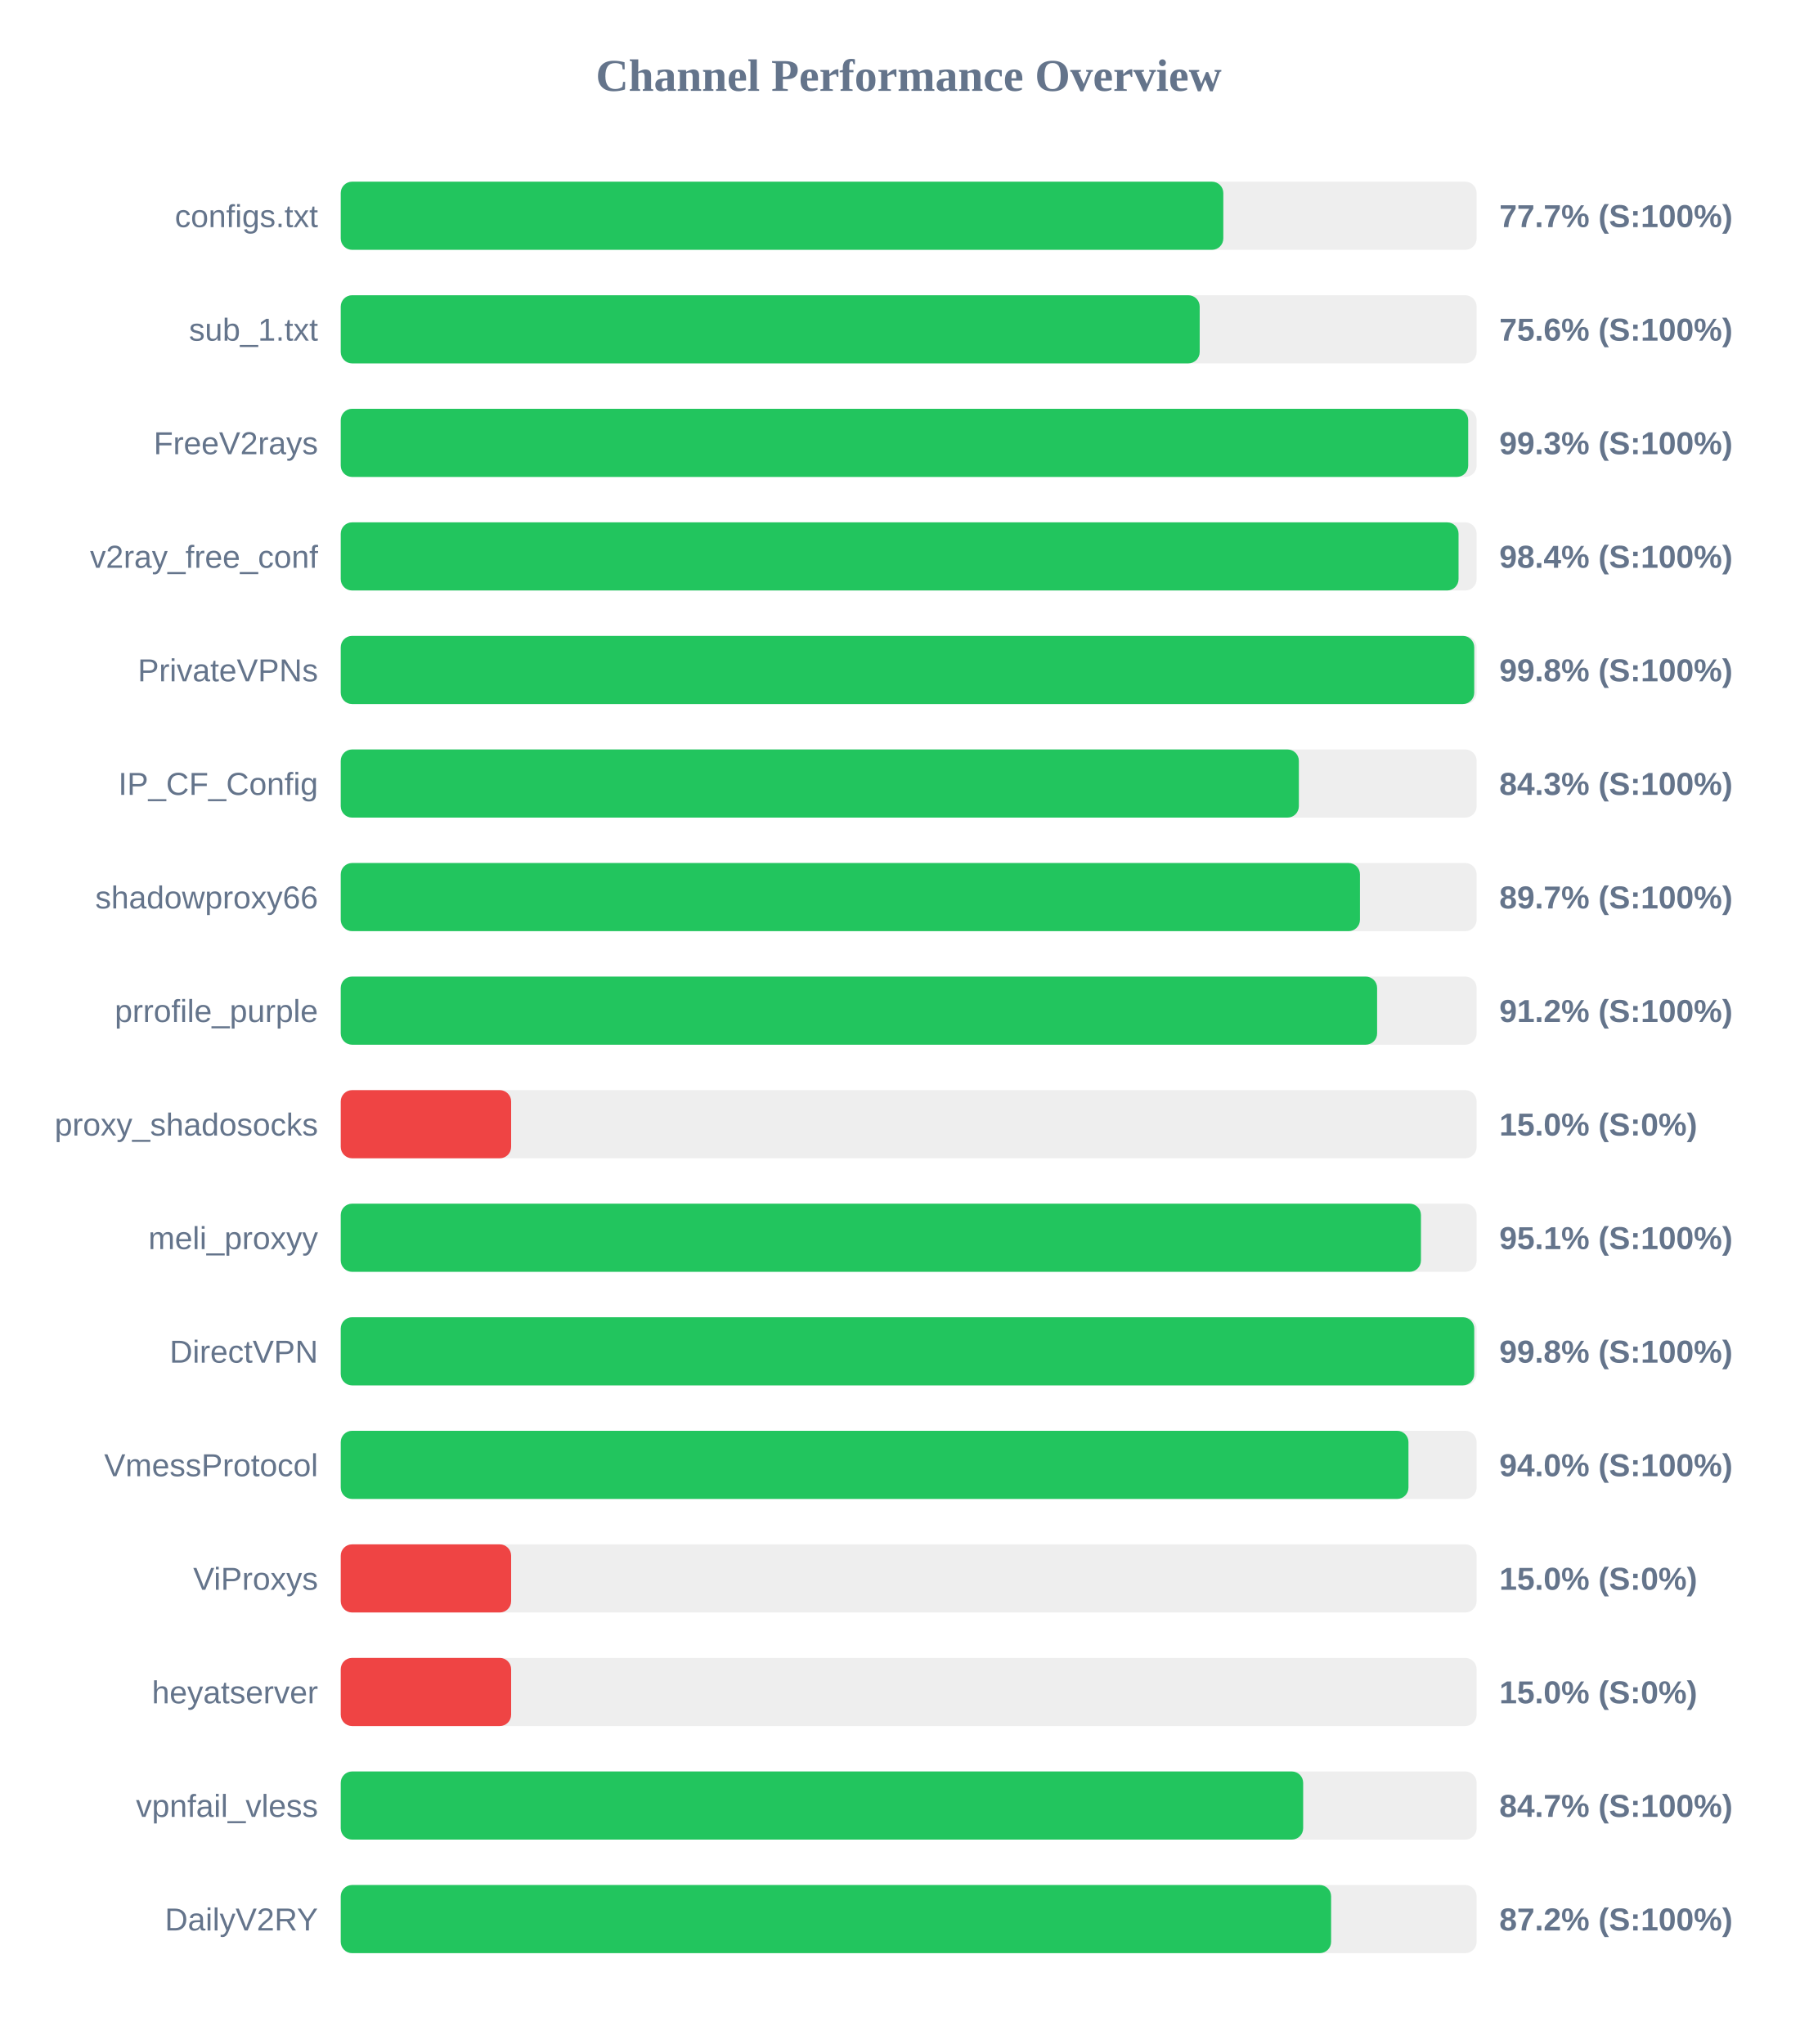
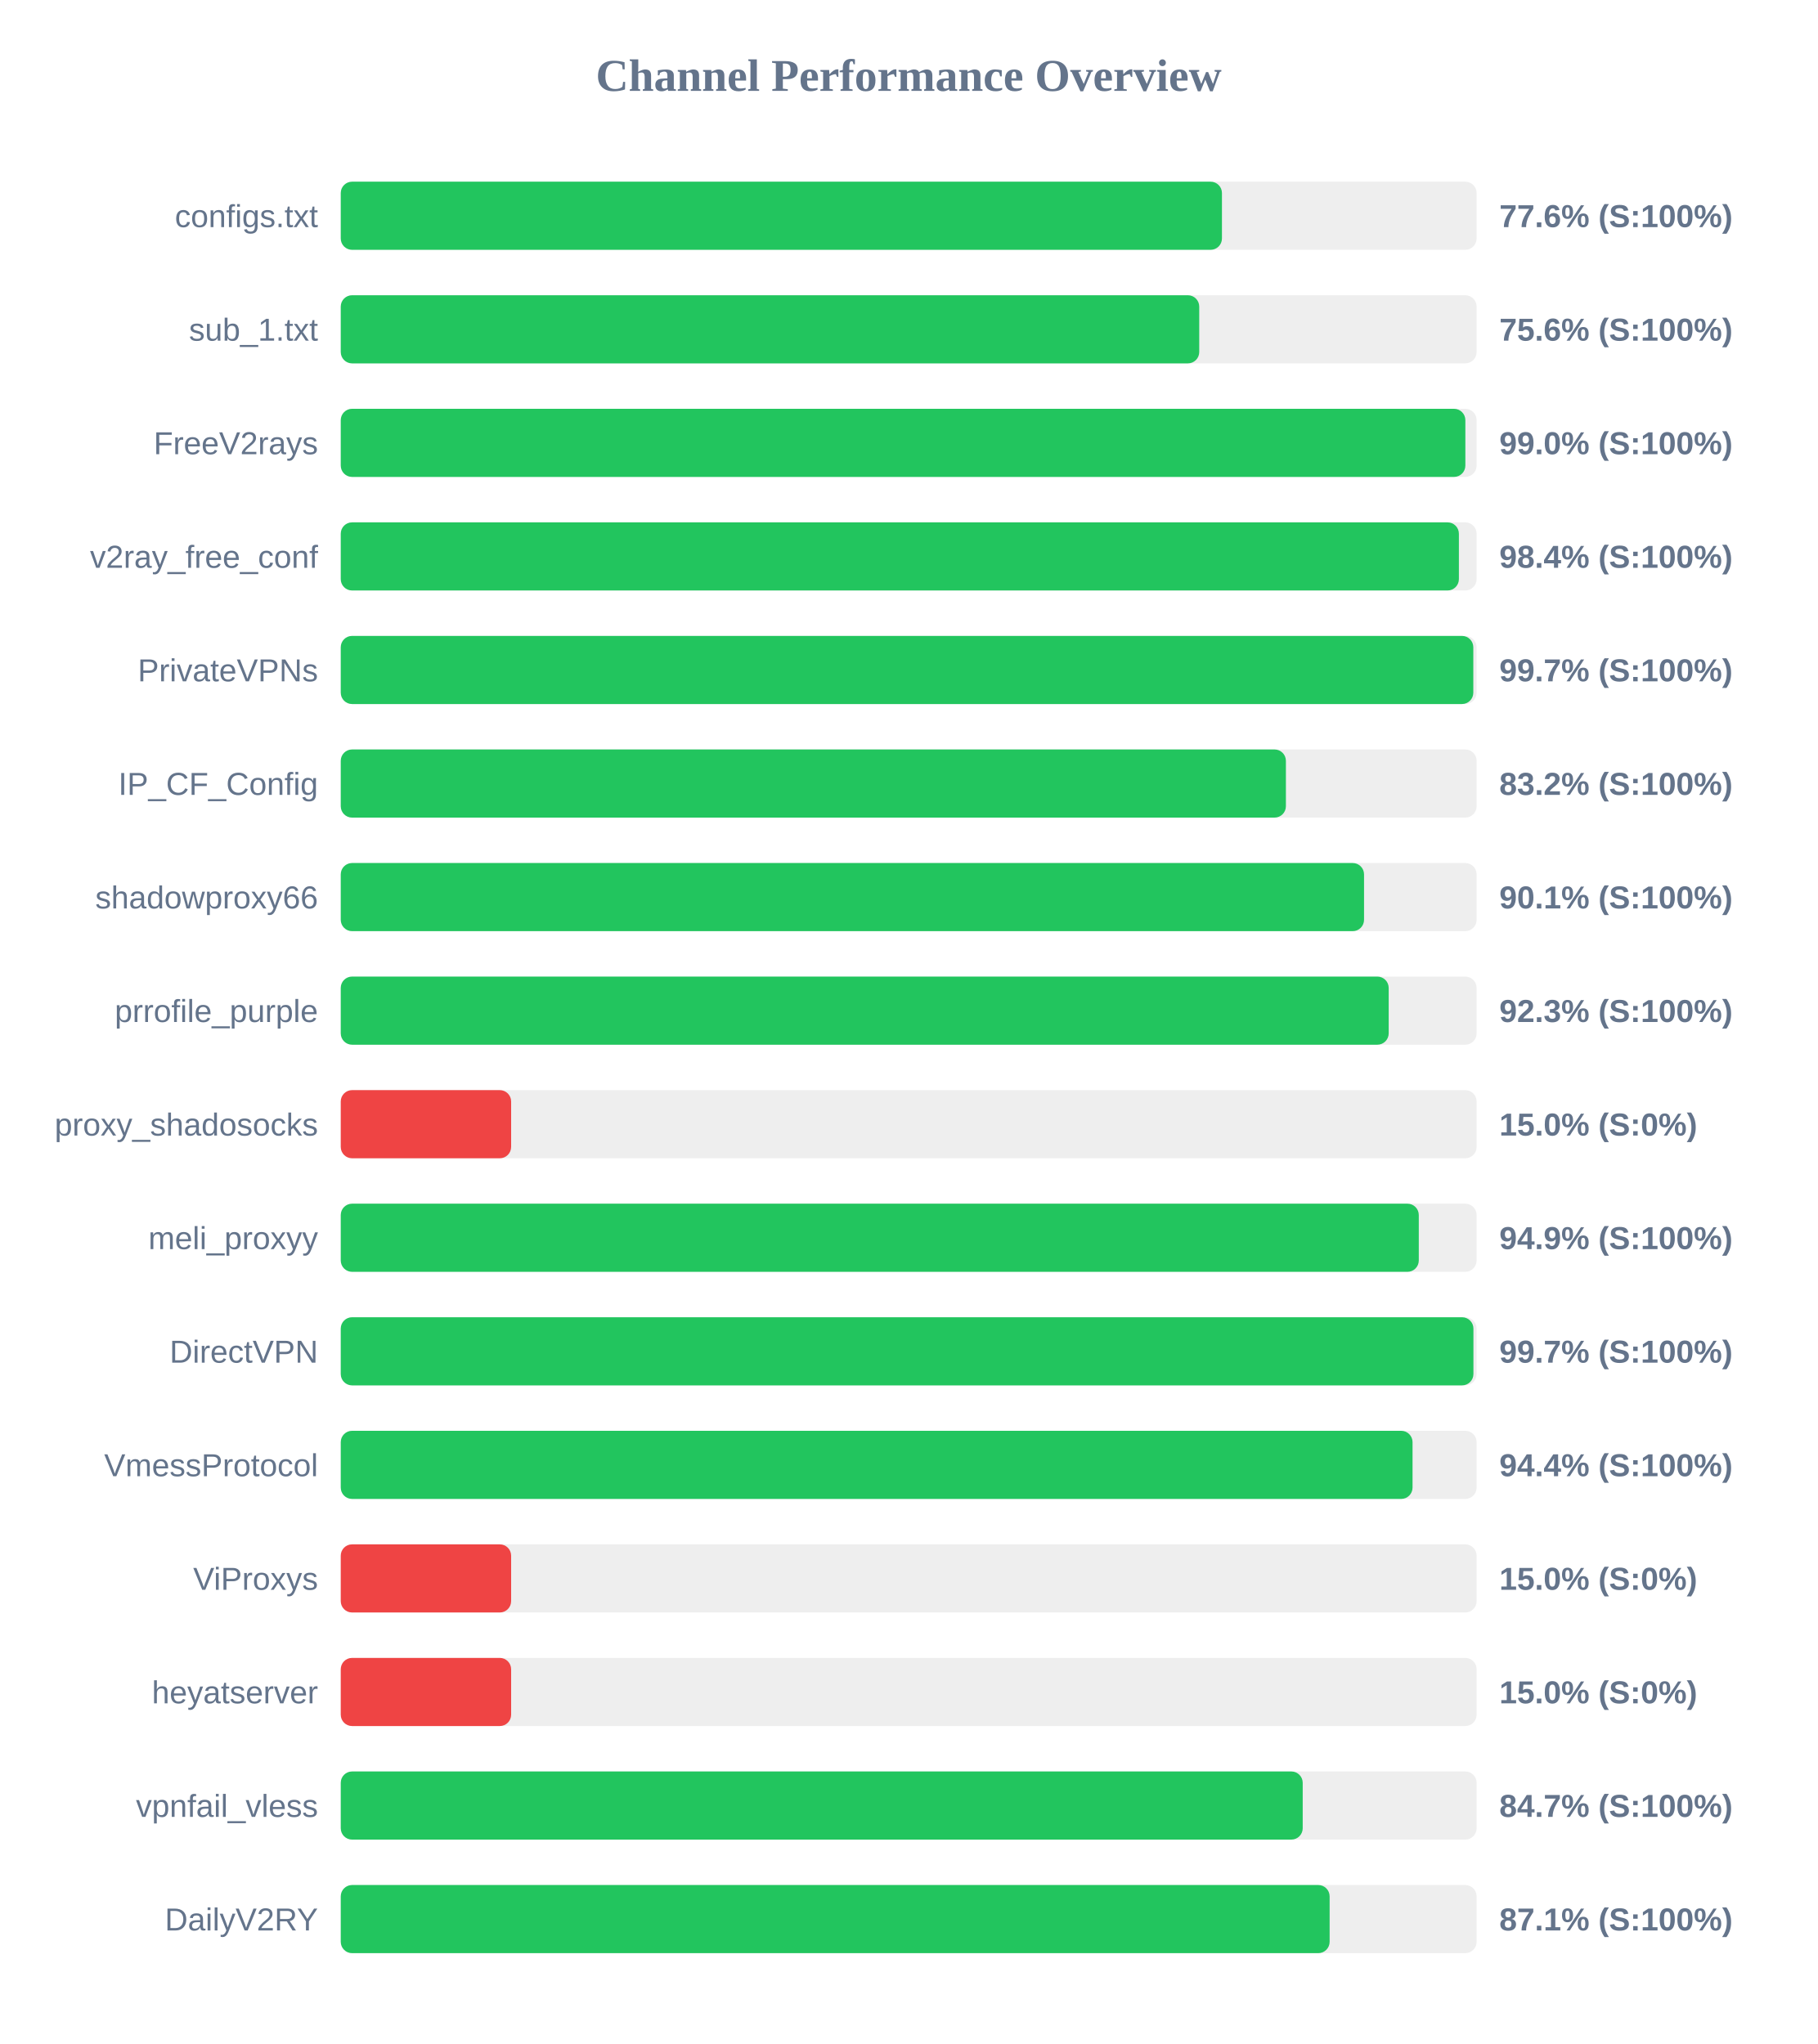
<svg xmlns="http://www.w3.org/2000/svg" width="800" height="900" version="1.1">
  <style>
        .row { font: 14px Arial; fill: #64748b; }
        .score { font: bold 14px Arial; fill: #64748b; }
    </style>
  <text x="400" y="40" text-anchor="middle" font-size="20px" font-weight="bold" fill="#64748b">Channel Performance Overview</text>
  <rect x="150" y="80" width="500" height="30" fill="#eee" rx="5" />
-   <rect x="150" y="80" width="388.5" height="30" fill="#22c55e" rx="5" />
+   <rect x="150" y="80" width="387.9" height="30" fill="#22c55e" rx="5" />
  <text x="140" y="100" text-anchor="end" class="row">configs.txt</text>
-   <text x="660" y="100" text-anchor="start" class="score">77.7% (S:100%)</text>
+   <text x="660" y="100" text-anchor="start" class="score">77.6% (S:100%)</text>
  <rect x="150" y="130" width="500" height="30" fill="#eee" rx="5" />
-   <rect x="150" y="130" width="378.1" height="30" fill="#22c55e" rx="5" />
+   <rect x="150" y="130" width="377.9" height="30" fill="#22c55e" rx="5" />
  <text x="140" y="150" text-anchor="end" class="row">sub_1.txt</text>
  <text x="660" y="150" text-anchor="start" class="score">75.6% (S:100%)</text>
  <rect x="150" y="180" width="500" height="30" fill="#eee" rx="5" />
-   <rect x="150" y="180" width="496.3" height="30" fill="#22c55e" rx="5" />
+   <rect x="150" y="180" width="495.05" height="30" fill="#22c55e" rx="5" />
  <text x="140" y="200" text-anchor="end" class="row">FreeV2rays</text>
-   <text x="660" y="200" text-anchor="start" class="score">99.3% (S:100%)</text>
+   <text x="660" y="200" text-anchor="start" class="score">99.0% (S:100%)</text>
  <rect x="150" y="230" width="500" height="30" fill="#eee" rx="5" />
-   <rect x="150" y="230" width="492.05" height="30" fill="#22c55e" rx="5" />
+   <rect x="150" y="230" width="492.2" height="30" fill="#22c55e" rx="5" />
  <text x="140" y="250" text-anchor="end" class="row">v2ray_free_conf</text>
  <text x="660" y="250" text-anchor="start" class="score">98.4% (S:100%)</text>
  <rect x="150" y="280" width="500" height="30" fill="#eee" rx="5" />
-   <rect x="150" y="280" width="498.95" height="30" fill="#22c55e" rx="5" />
+   <rect x="150" y="280" width="498.55" height="30" fill="#22c55e" rx="5" />
  <text x="140" y="300" text-anchor="end" class="row">PrivateVPNs</text>
-   <text x="660" y="300" text-anchor="start" class="score">99.8% (S:100%)</text>
+   <text x="660" y="300" text-anchor="start" class="score">99.7% (S:100%)</text>
  <rect x="150" y="330" width="500" height="30" fill="#eee" rx="5" />
-   <rect x="150" y="330" width="421.75" height="30" fill="#22c55e" rx="5" />
+   <rect x="150" y="330" width="416.05" height="30" fill="#22c55e" rx="5" />
  <text x="140" y="350" text-anchor="end" class="row">IP_CF_Config</text>
-   <text x="660" y="350" text-anchor="start" class="score">84.3% (S:100%)</text>
+   <text x="660" y="350" text-anchor="start" class="score">83.2% (S:100%)</text>
  <rect x="150" y="380" width="500" height="30" fill="#eee" rx="5" />
-   <rect x="150" y="380" width="448.65" height="30" fill="#22c55e" rx="5" />
+   <rect x="150" y="380" width="450.45" height="30" fill="#22c55e" rx="5" />
  <text x="140" y="400" text-anchor="end" class="row">shadowproxy66</text>
-   <text x="660" y="400" text-anchor="start" class="score">89.7% (S:100%)</text>
+   <text x="660" y="400" text-anchor="start" class="score">90.1% (S:100%)</text>
  <rect x="150" y="430" width="500" height="30" fill="#eee" rx="5" />
-   <rect x="150" y="430" width="456.2" height="30" fill="#22c55e" rx="5" />
+   <rect x="150" y="430" width="461.3" height="30" fill="#22c55e" rx="5" />
  <text x="140" y="450" text-anchor="end" class="row">prrofile_purple</text>
-   <text x="660" y="450" text-anchor="start" class="score">91.2% (S:100%)</text>
+   <text x="660" y="450" text-anchor="start" class="score">92.3% (S:100%)</text>
  <rect x="150" y="480" width="500" height="30" fill="#eee" rx="5" />
  <rect x="150" y="480" width="75.0" height="30" fill="#ef4444" rx="5" />
  <text x="140" y="500" text-anchor="end" class="row">proxy_shadosocks</text>
  <text x="660" y="500" text-anchor="start" class="score">15.0% (S:0%)</text>
  <rect x="150" y="530" width="500" height="30" fill="#eee" rx="5" />
-   <rect x="150" y="530" width="475.5" height="30" fill="#22c55e" rx="5" />
+   <rect x="150" y="530" width="474.55" height="30" fill="#22c55e" rx="5" />
  <text x="140" y="550" text-anchor="end" class="row">meli_proxyy</text>
-   <text x="660" y="550" text-anchor="start" class="score">95.1% (S:100%)</text>
+   <text x="660" y="550" text-anchor="start" class="score">94.9% (S:100%)</text>
  <rect x="150" y="580" width="500" height="30" fill="#eee" rx="5" />
-   <rect x="150" y="580" width="498.95" height="30" fill="#22c55e" rx="5" />
+   <rect x="150" y="580" width="498.6" height="30" fill="#22c55e" rx="5" />
  <text x="140" y="600" text-anchor="end" class="row">DirectVPN</text>
-   <text x="660" y="600" text-anchor="start" class="score">99.8% (S:100%)</text>
+   <text x="660" y="600" text-anchor="start" class="score">99.7% (S:100%)</text>
  <rect x="150" y="630" width="500" height="30" fill="#eee" rx="5" />
-   <rect x="150" y="630" width="470.0" height="30" fill="#22c55e" rx="5" />
+   <rect x="150" y="630" width="471.8" height="30" fill="#22c55e" rx="5" />
  <text x="140" y="650" text-anchor="end" class="row">VmessProtocol</text>
-   <text x="660" y="650" text-anchor="start" class="score">94.0% (S:100%)</text>
+   <text x="660" y="650" text-anchor="start" class="score">94.4% (S:100%)</text>
  <rect x="150" y="680" width="500" height="30" fill="#eee" rx="5" />
  <rect x="150" y="680" width="75.0" height="30" fill="#ef4444" rx="5" />
  <text x="140" y="700" text-anchor="end" class="row">ViProxys</text>
  <text x="660" y="700" text-anchor="start" class="score">15.0% (S:0%)</text>
  <rect x="150" y="730" width="500" height="30" fill="#eee" rx="5" />
  <rect x="150" y="730" width="75.0" height="30" fill="#ef4444" rx="5" />
  <text x="140" y="750" text-anchor="end" class="row">heyatserver</text>
  <text x="660" y="750" text-anchor="start" class="score">15.0% (S:0%)</text>
  <rect x="150" y="780" width="500" height="30" fill="#eee" rx="5" />
-   <rect x="150" y="780" width="423.65" height="30" fill="#22c55e" rx="5" />
+   <rect x="150" y="780" width="423.45" height="30" fill="#22c55e" rx="5" />
  <text x="140" y="800" text-anchor="end" class="row">vpnfail_vless</text>
  <text x="660" y="800" text-anchor="start" class="score">84.7% (S:100%)</text>
  <rect x="150" y="830" width="500" height="30" fill="#eee" rx="5" />
-   <rect x="150" y="830" width="435.95" height="30" fill="#22c55e" rx="5" />
+   <rect x="150" y="830" width="435.3" height="30" fill="#22c55e" rx="5" />
  <text x="140" y="850" text-anchor="end" class="row">DailyV2RY</text>
-   <text x="660" y="850" text-anchor="start" class="score">87.2% (S:100%)</text>
+   <text x="660" y="850" text-anchor="start" class="score">87.1% (S:100%)</text>
</svg>
